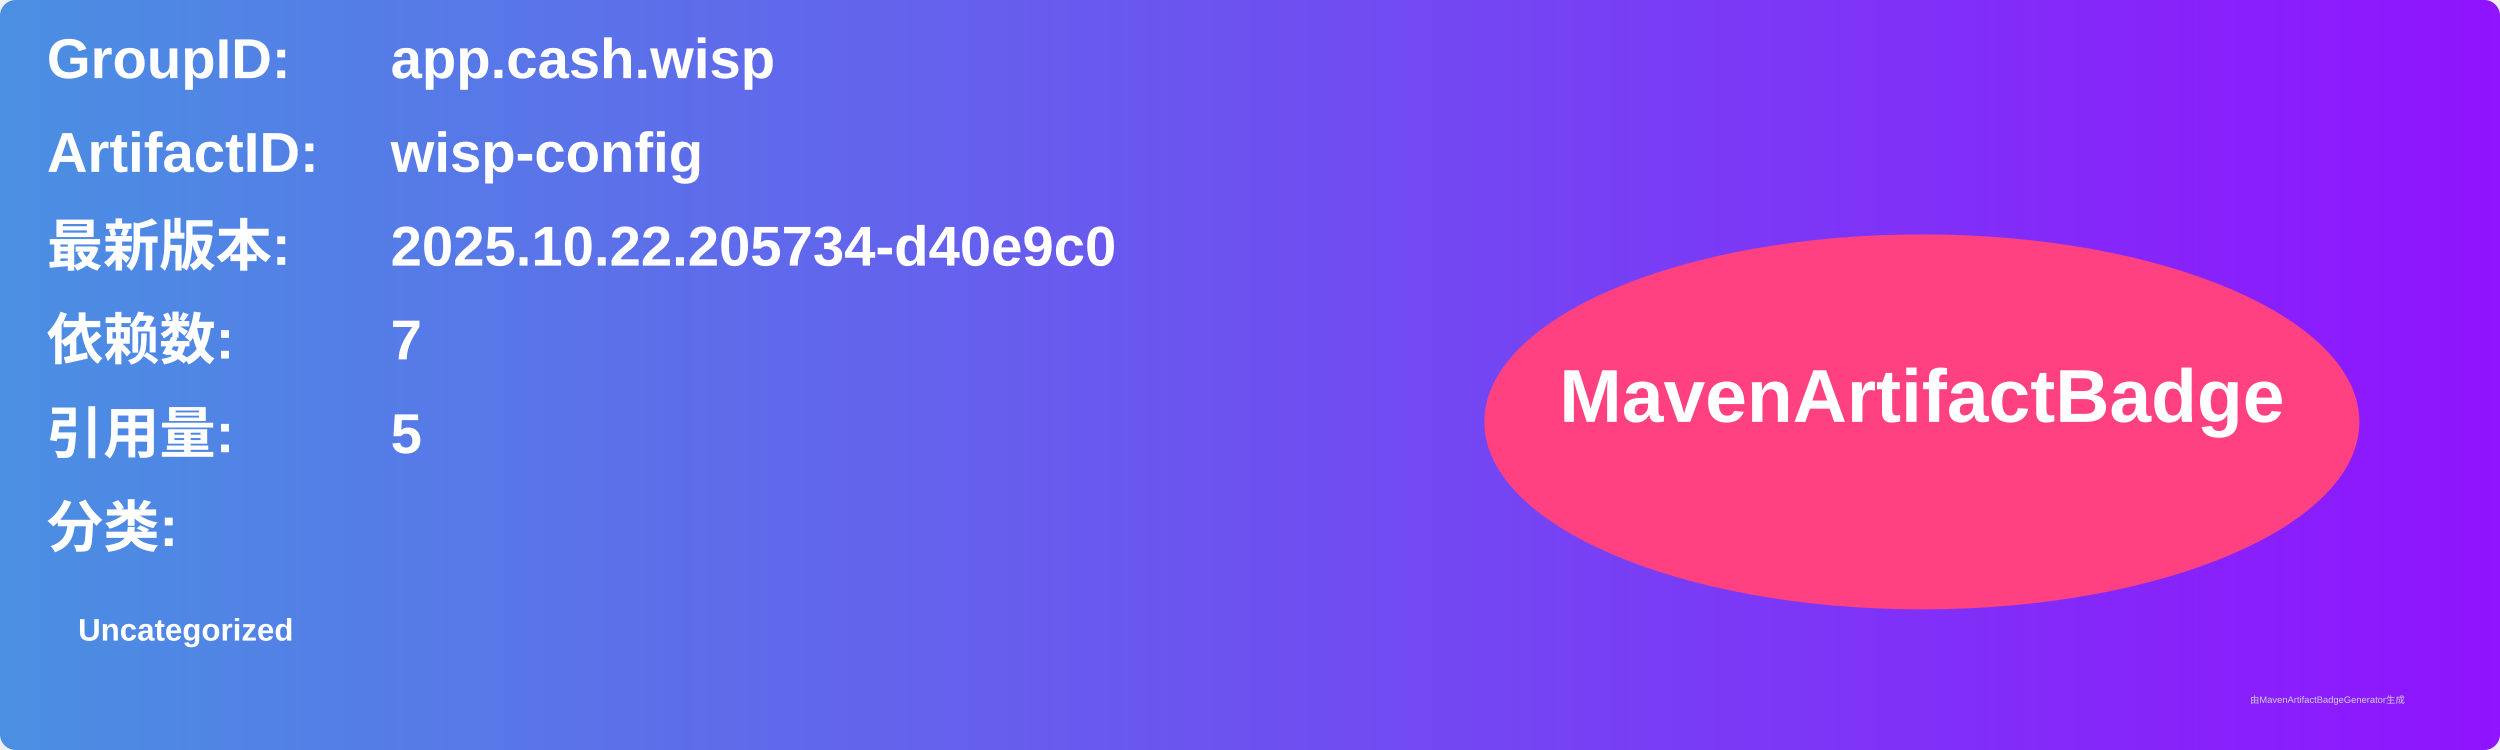
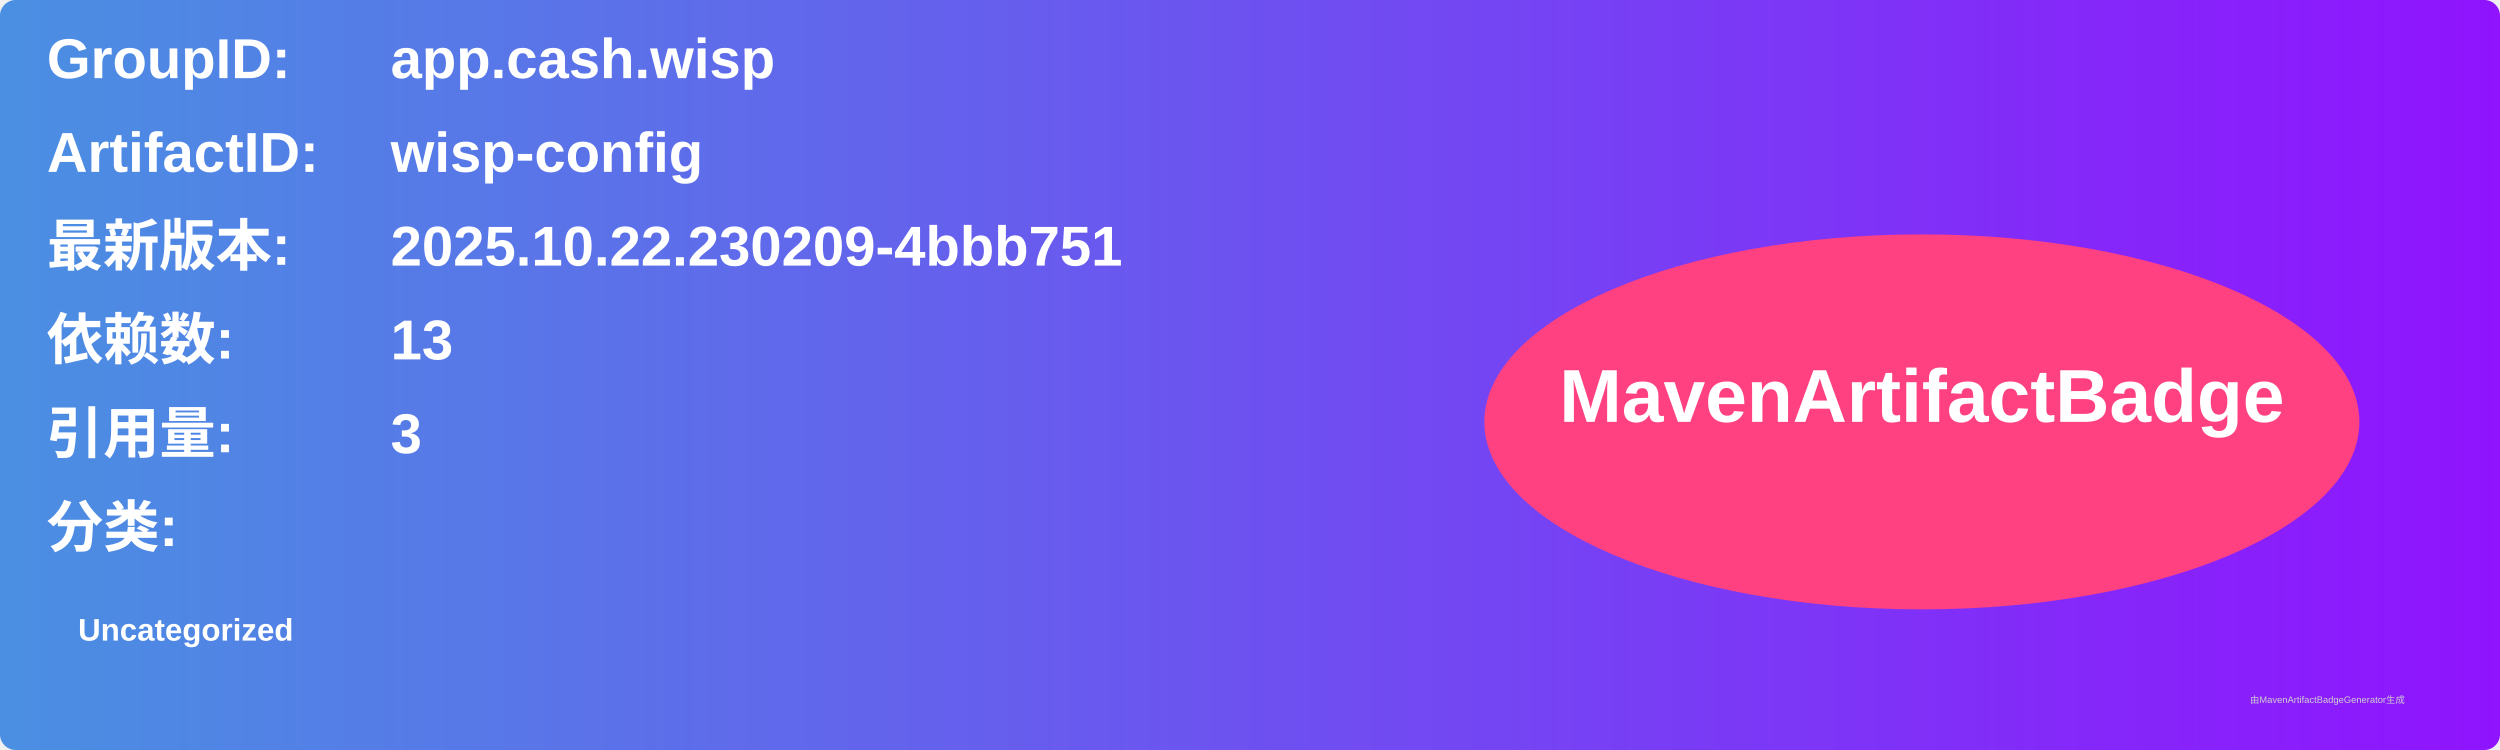
<svg xmlns="http://www.w3.org/2000/svg" width="800" height="240" viewBox="0 0 800 240">
  <linearGradient id="grad" x1="0%" y1="0%" x2="100%" y2="0%">
    <stop offset="0%" stop-color="#4a90e2" />
    <stop offset="100%" stop-color="#9013fe" />
  </linearGradient>
  <rect width="100%" height="100%" rx="5" ry="5" fill="url(#grad)" />
  <g transform="translate(15, 15)">
    <text x="0" y="10" font-family="Arial" font-size="18" fill="white" font-weight="bold" width="260">GroupID:</text>
    <text x="110" y="10" font-family="Arial" font-size="18" fill="white" font-weight="bold" width="460">app.cash.wisp</text>
    <text x="0" y="40" font-family="Arial" font-size="18" fill="white" font-weight="bold" width="260">ArtifactID:</text>
    <text x="110" y="40" font-family="Arial" font-size="18" fill="white" font-weight="bold" width="460">wisp-config</text>
    <text x="0" y="70" font-family="Arial" font-size="18" fill="white" font-weight="bold">最新版本:</text>
    <text x="110" y="70" font-family="Arial" font-size="18" fill="white" font-weight="bold">
-       <tspan font-weight="bold">2025.10.22.205734-d40e9c0</tspan>
+       <tspan font-weight="bold">2025.10.22.230209-4bbb751</tspan>
    </text>
    <text x="0" y="100" font-family="Arial" font-size="18" fill="white" font-weight="bold">依赖数: </text>
    <text x="110" y="100" font-family="Arial" font-size="18" fill="white">
-       <tspan font-weight="bold">7</tspan>
+       <tspan font-weight="bold">13</tspan>
    </text>
    <text x="0" y="130" font-family="Arial" font-size="18" fill="white" font-weight="bold">引用量: </text>
    <text x="110" y="130" font-family="Arial" font-size="18" fill="white">
-       <tspan font-weight="bold">5</tspan>
+       <tspan font-weight="bold">3</tspan>
    </text>
    <text x="0" y="160" font-family="Arial" font-size="18" fill="white" font-weight="bold">分类:</text>
    <text x="10" y="190" font-family="Arial" font-size="10" fill="white">
      <tspan font-weight="bold">Uncategorized</tspan>
    </text>
    <ellipse cx="600" cy="120" rx="140" ry="60" fill="#ff4081" />
    <text x="600" y="120" text-anchor="middle" font-family="Arial" font-size="24" fill="white" font-weight="bold">MavenArtifactBadge</text>
  </g>
  <text x="720" y="225" font-family="Arial" font-size="3" fill="#d0d0d0">由MavenArtifactBadgeGenerator生成</text>
</svg>
